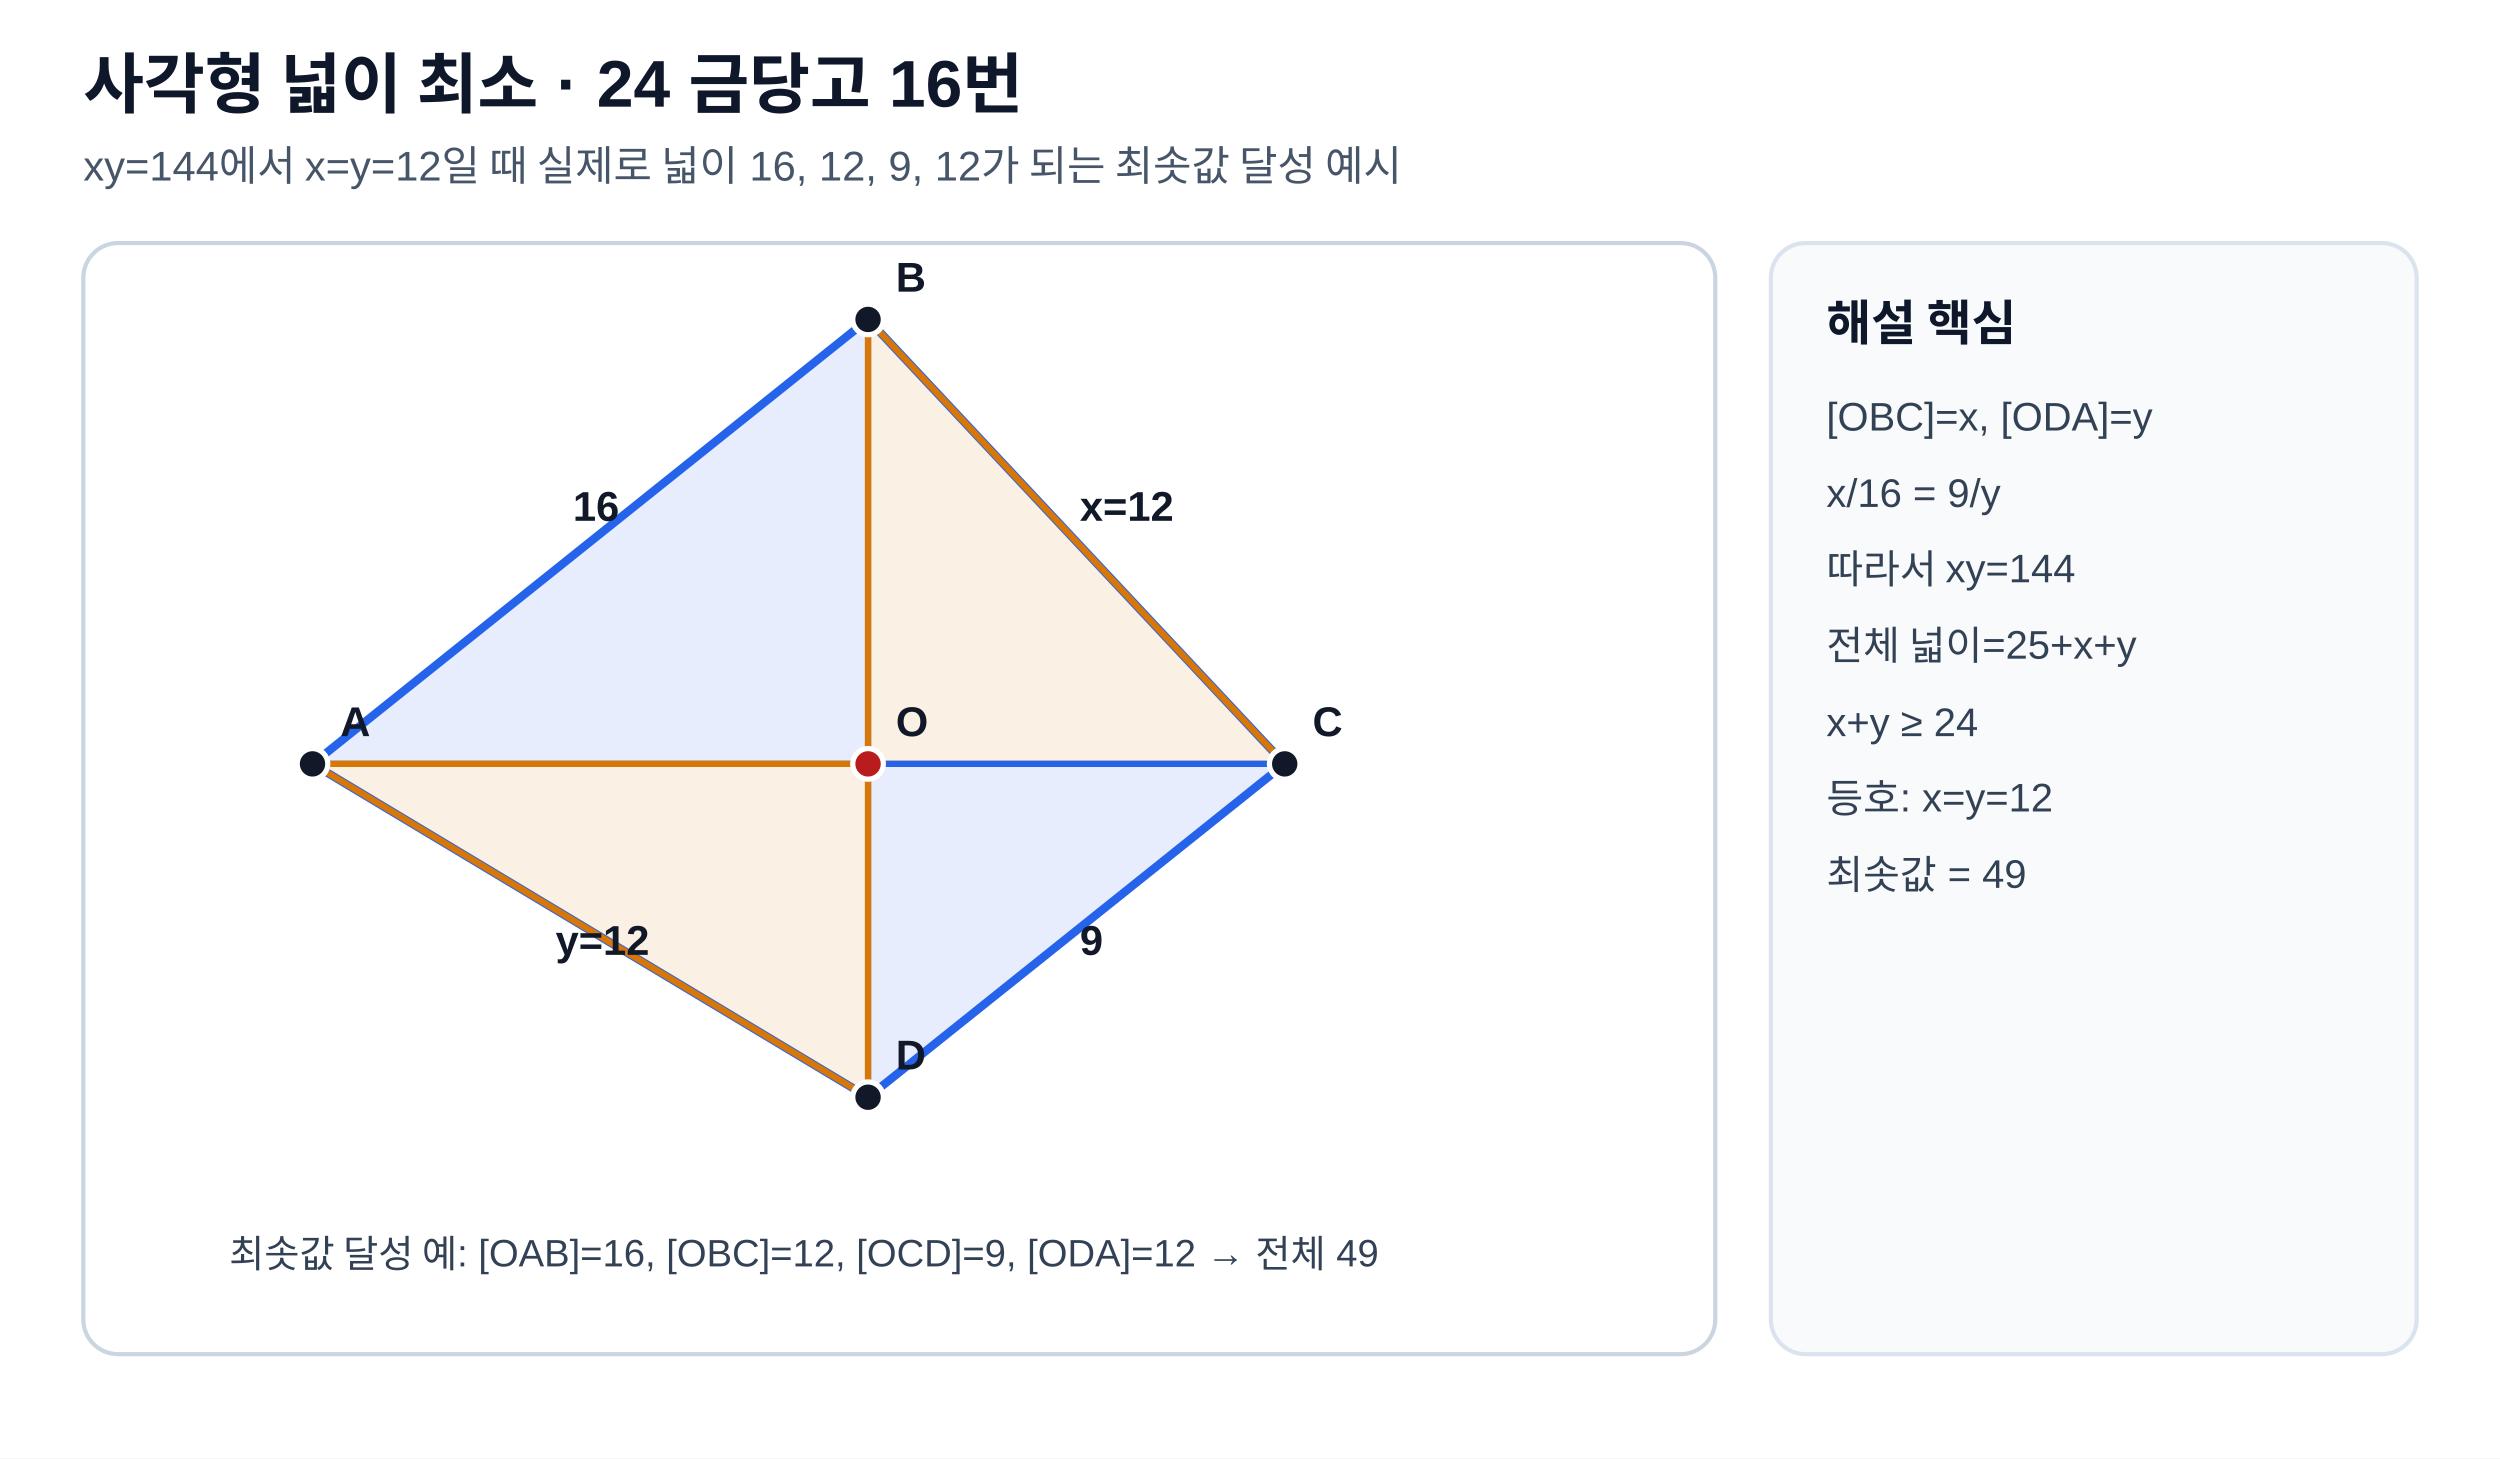
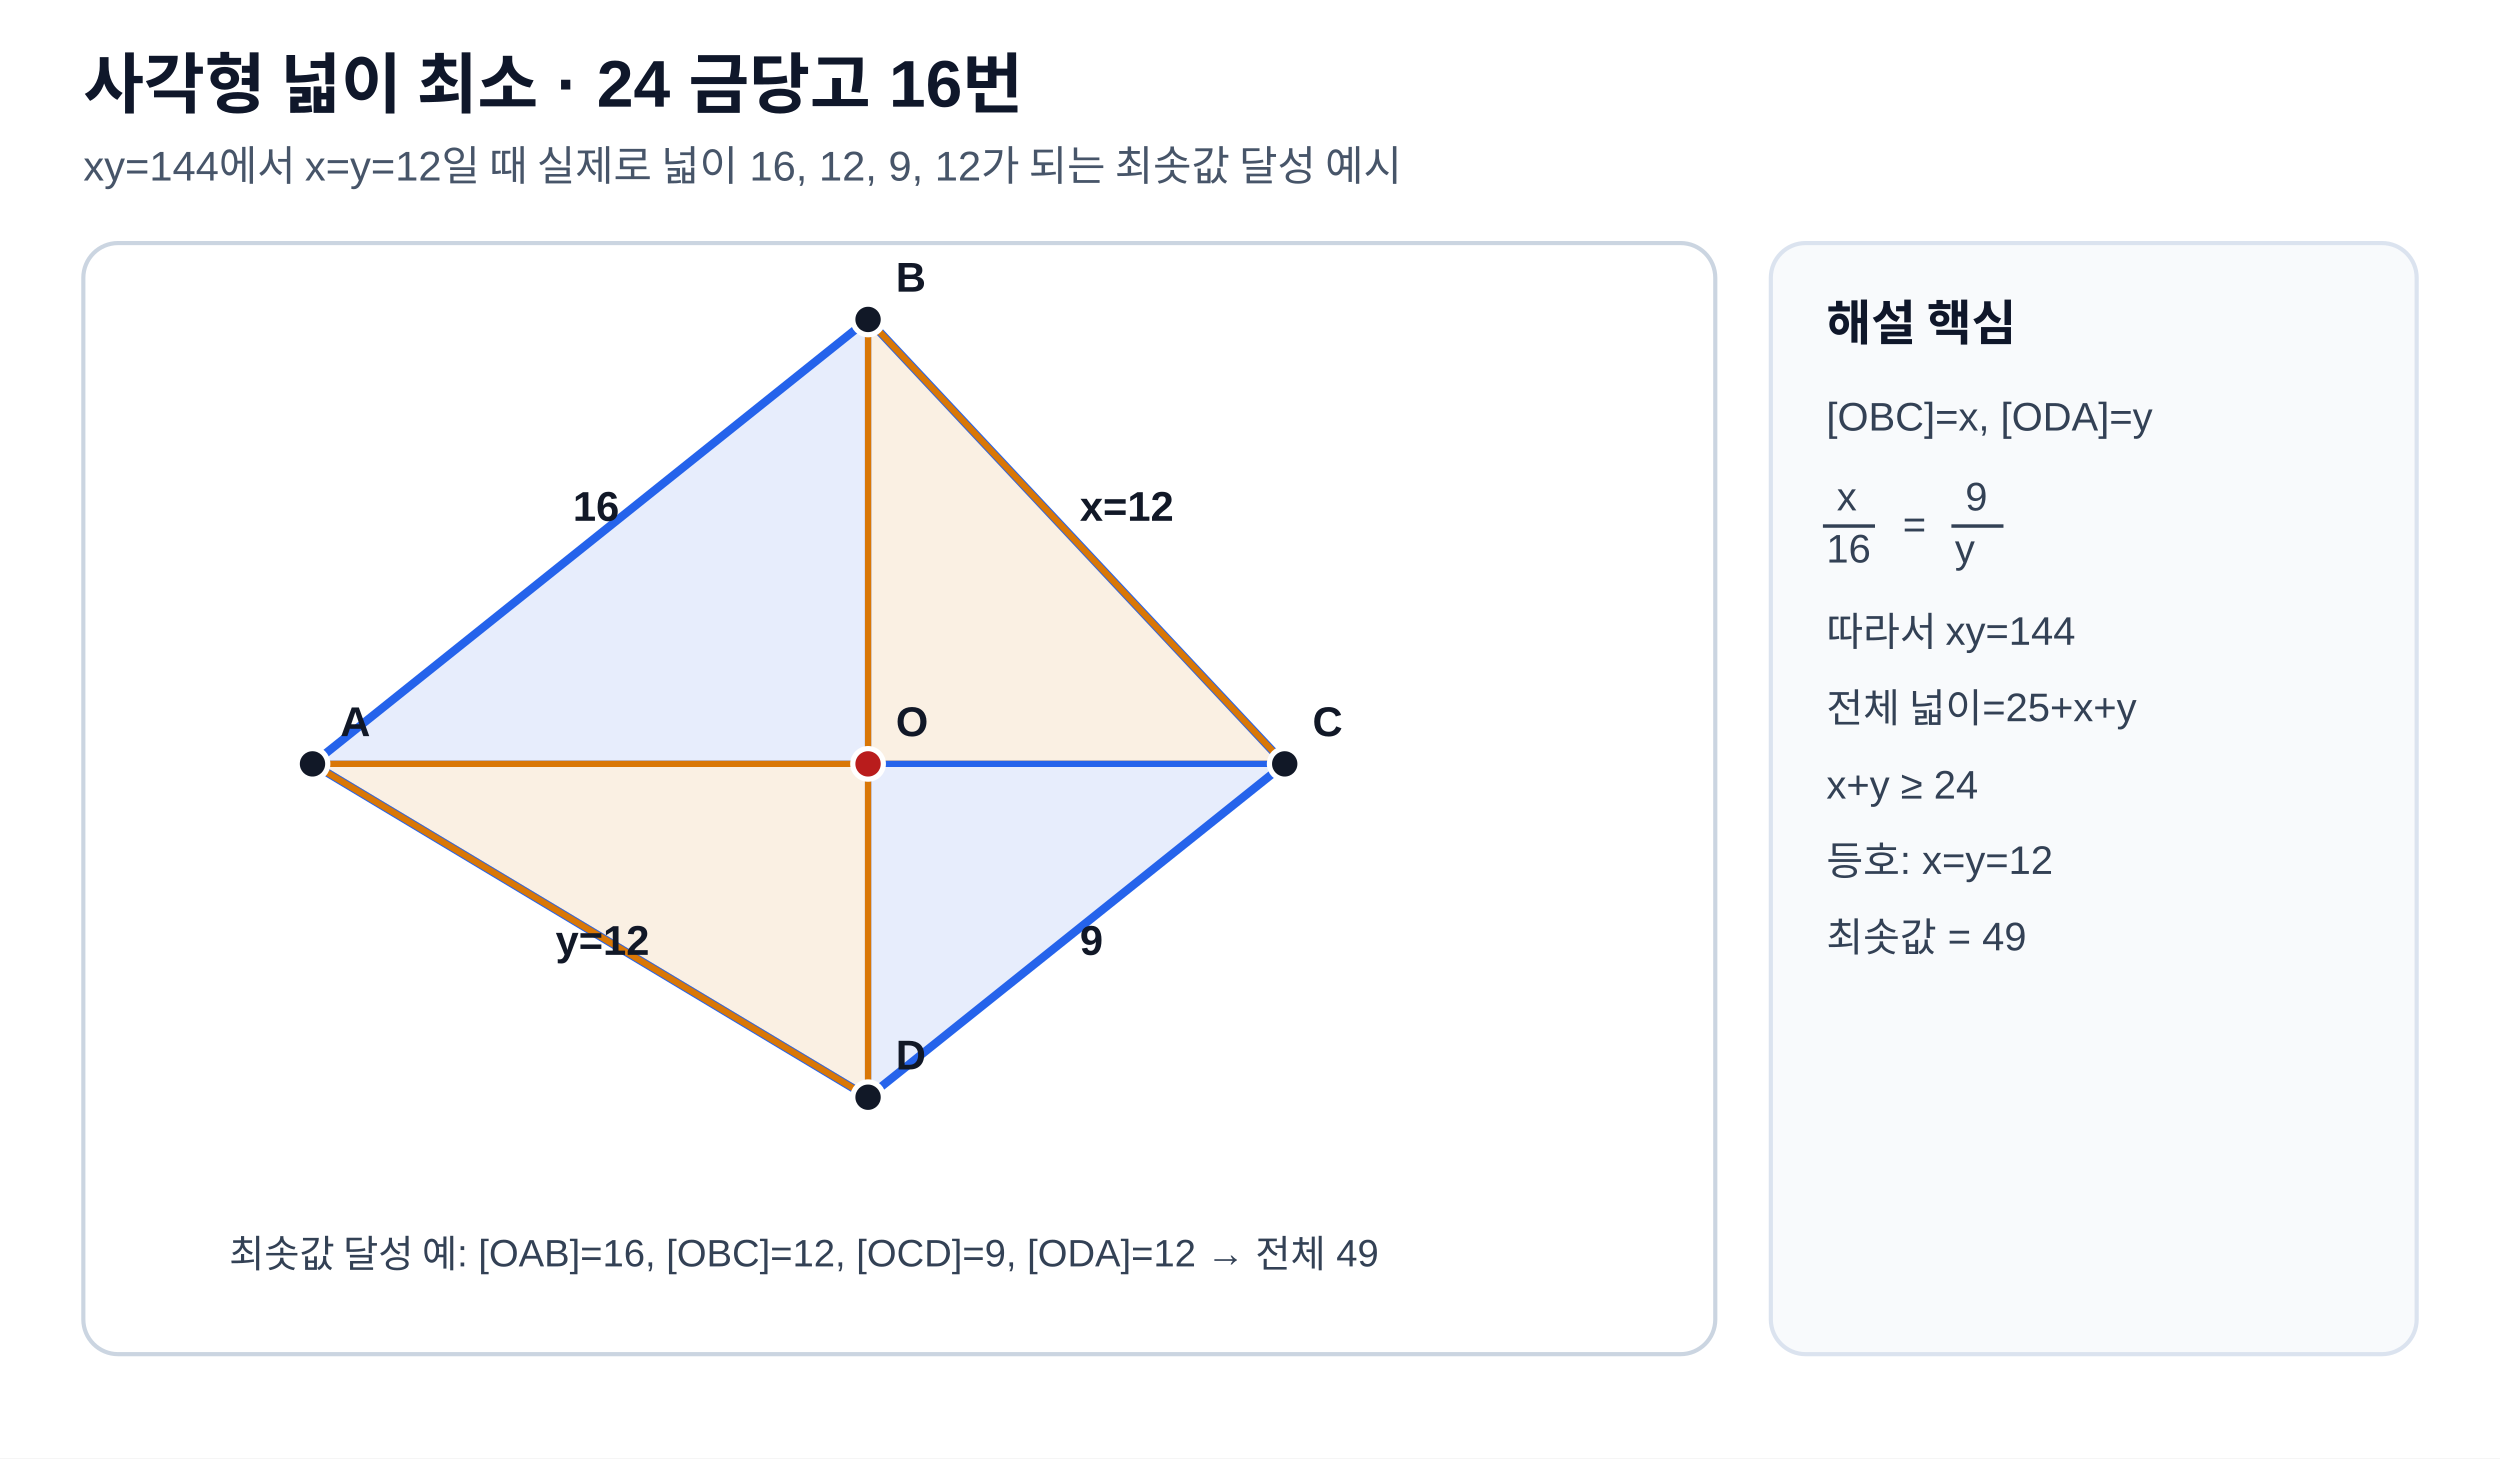
<svg xmlns="http://www.w3.org/2000/svg" viewBox="0 0 720 420" width="720" height="420" role="img" aria-labelledby="svg-title-e19655fb61" aria-describedby="svg-desc-e19655fb61">
  <style>
.bg{fill:#ffffff}.panel{fill:#ffffff;stroke:#cbd5e1;stroke-width:1.2}.side{fill:#f8fafc;stroke:#dbe3ef;stroke-width:1.2}
.title{font:700 19px Arial,'Malgun Gothic','Noto Sans KR',sans-serif;fill:#0f172a}.subtitle{font:12px Arial,'Malgun Gothic','Noto Sans KR',sans-serif;fill:#475569}
.shape{stroke:#2563eb;stroke-width:2.4;fill:none}.guide{stroke:#64748b;stroke-width:1.5;stroke-dasharray:5 4;fill:none}
.point{fill:#111827;stroke:#fff;stroke-width:1.5}.point2{fill:#b91c1c;stroke:#fff;stroke-width:1.5}
.label{font:600 12px Arial,'Malgun Gothic','Noto Sans KR',sans-serif;fill:#111827}.small{font:11px Arial,'Malgun Gothic','Noto Sans KR',sans-serif;fill:#334155}
.sidehead{font:700 14px Arial,'Malgun Gothic','Noto Sans KR',sans-serif;fill:#0f172a}.sidebody{font:11.5px Arial,'Malgun Gothic','Noto Sans KR',sans-serif;fill:#334155}
.area1{fill:#2563eb;fill-opacity:.11;stroke:#2563eb;stroke-width:1.8}
.area2{fill:#d97706;fill-opacity:.11;stroke:#d97706;stroke-width:1.8}
</style>
  <rect class="bg" width="720" height="420" />
  <text x="24" y="31" class="title">사각형 넓이 최소 · 24 금당고 16번</text>
  <text x="24" y="52" class="subtitle">xy=144에서 x=y=12일 때 실제로 넓이 16, 12, 9, 12가 되는 최솟값 달성 예시</text>
  <rect x="24" y="70" width="470" height="320" rx="10" class="panel" />
  <rect x="510" y="70" width="186" height="320" rx="10" class="side" />
  <polygon points="90,220 250,92 370,220 250,316" class="shape" />
  <line x1="90" y1="220" x2="370" y2="220" class="guide" />
  <line x1="250" y1="92" x2="250" y2="316" class="guide" />
  <polygon points="250,220 90,220 250,92" class="area1" />
  <polygon points="250,220 250,92 370,220" class="area2" />
  <polygon points="250,220 370,220 250,316" class="area1" />
  <polygon points="250,220 250,316 90,220" class="area2" />
  <circle cx="90" cy="220" r="4.4" class="point" />
  <text x="98" y="212" class="label">A</text>
  <circle cx="250" cy="92" r="4.4" class="point" />
  <text x="258" y="84" class="label">B</text>
  <circle cx="370" cy="220" r="4.4" class="point" />
  <text x="378" y="212" class="label">C</text>
  <circle cx="250" cy="316" r="4.4" class="point" />
  <text x="258" y="308" class="label">D</text>
  <circle cx="250" cy="220" r="4.4" class="point2" />
  <text x="258" y="212" class="label">O</text>
  <text x="165" y="150" class="label">16</text>
  <text x="311" y="150" class="label">x=12</text>
  <text x="311" y="275" class="label">9</text>
  <text x="160" y="275" class="label">y=12</text>
  <text x="66" y="365" class="small">최솟값 달성 예: [OAB]=16, [OBC]=12, [OCD]=9, [ODA]=12 → 전체 49</text>
  <text x="526" y="98" class="sidehead">해설 핵심</text>
  <text x="526" y="124" class="sidebody">[OBC]=x, [ODA]=y</text>
-   <text x="526" y="146" class="sidebody">x/16 = 9/y</text>
-   <text x="526" y="168" class="sidebody">따라서 xy=144</text>
-   <text x="526" y="190" class="sidebody">전체 넓이=25+x+y</text>
-   <text x="526" y="212" class="sidebody">x+y ≥ 24</text>
-   <text x="526" y="234" class="sidebody">등호: x=y=12</text>
-   <text x="526" y="256" class="sidebody">최솟값 = 49</text>
+   <text x="529" y="147" class="sidebody">x</text>
+   <line x1="525" y1="151.5" x2="540" y2="151.5" stroke="#334155" stroke-width="1" />
+   <text x="526" y="162" class="sidebody">16</text>
+   <text x="548" y="155" class="sidebody">=</text>
+   <text x="566" y="147" class="sidebody">9</text>
+   <line x1="562" y1="151.5" x2="577" y2="151.5" stroke="#334155" stroke-width="1" />
+   <text x="563" y="162" class="sidebody">y</text>
+   <text x="526" y="186" class="sidebody">따라서 xy=144</text>
+   <text x="526" y="208" class="sidebody">전체 넓이=25+x+y</text>
+   <text x="526" y="230" class="sidebody">x+y ≥ 24</text>
+   <text x="526" y="252" class="sidebody">등호: x=y=12</text>
+   <text x="526" y="274" class="sidebody">최솟값 = 49</text>
</svg>
